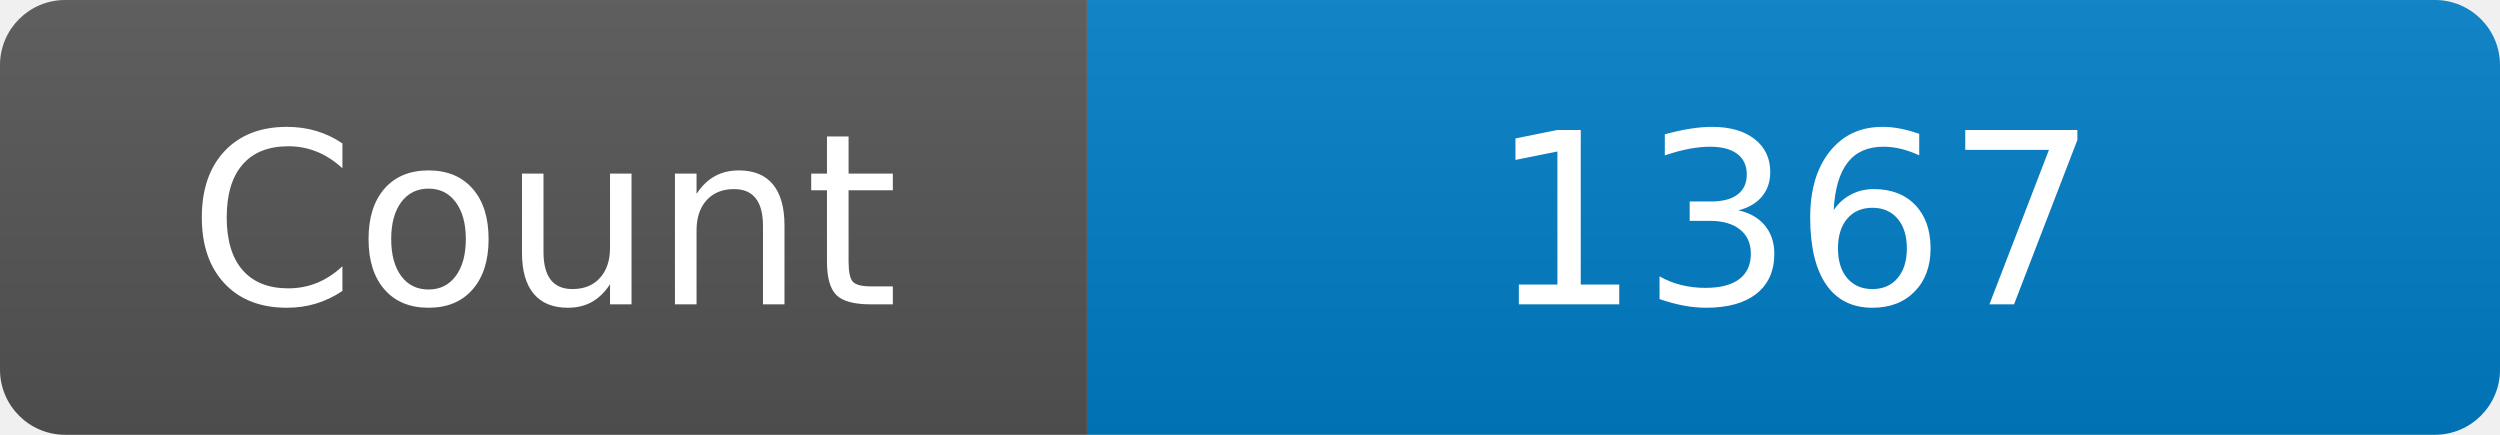
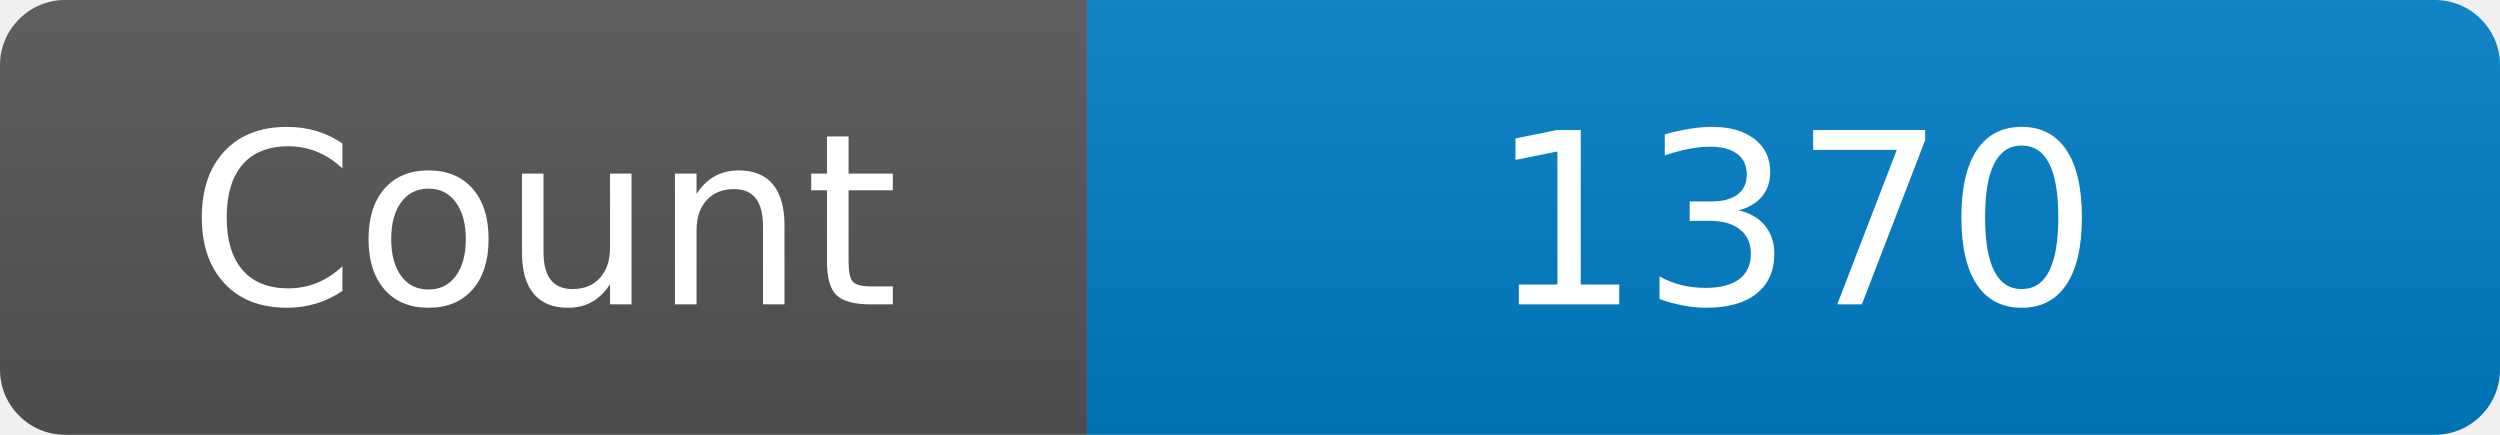
<svg xmlns="http://www.w3.org/2000/svg" width="115" height="20" role="img" aria-label="Maintained?: yes">
  <linearGradient id="s" x2="0" y2="100%">
    <stop offset="0" stop-color="#bbb" stop-opacity=".1" />
    <stop offset="1" stop-opacity=".1" />
  </linearGradient>
  <clipPath id="r">
    <rect width="115" height="20" rx="3" fill="#fff" />
  </clipPath>
  <g clip-path="url(#r)">
    <rect width="50" height="20" fill="#555" />
    <rect x="50" width="160" height="20" fill="#007ec6" />
    <rect width="115" height="20" fill="url(#s)" />
  </g>
  <g fill="#fff" text-anchor="middle" font-family="Verdana,Geneva,DejaVu Sans,sans-serif" font-size="110">
    <text x="250" y="140" transform="scale(.1)" fill="#fff">Count</text>
-     <text x="825" y="140" transform="scale(.1)" fill="#fff">1367</text>
+     <text x="825" y="140" transform="scale(.1)" fill="#fff">1370</text>
  </g>
</svg>
